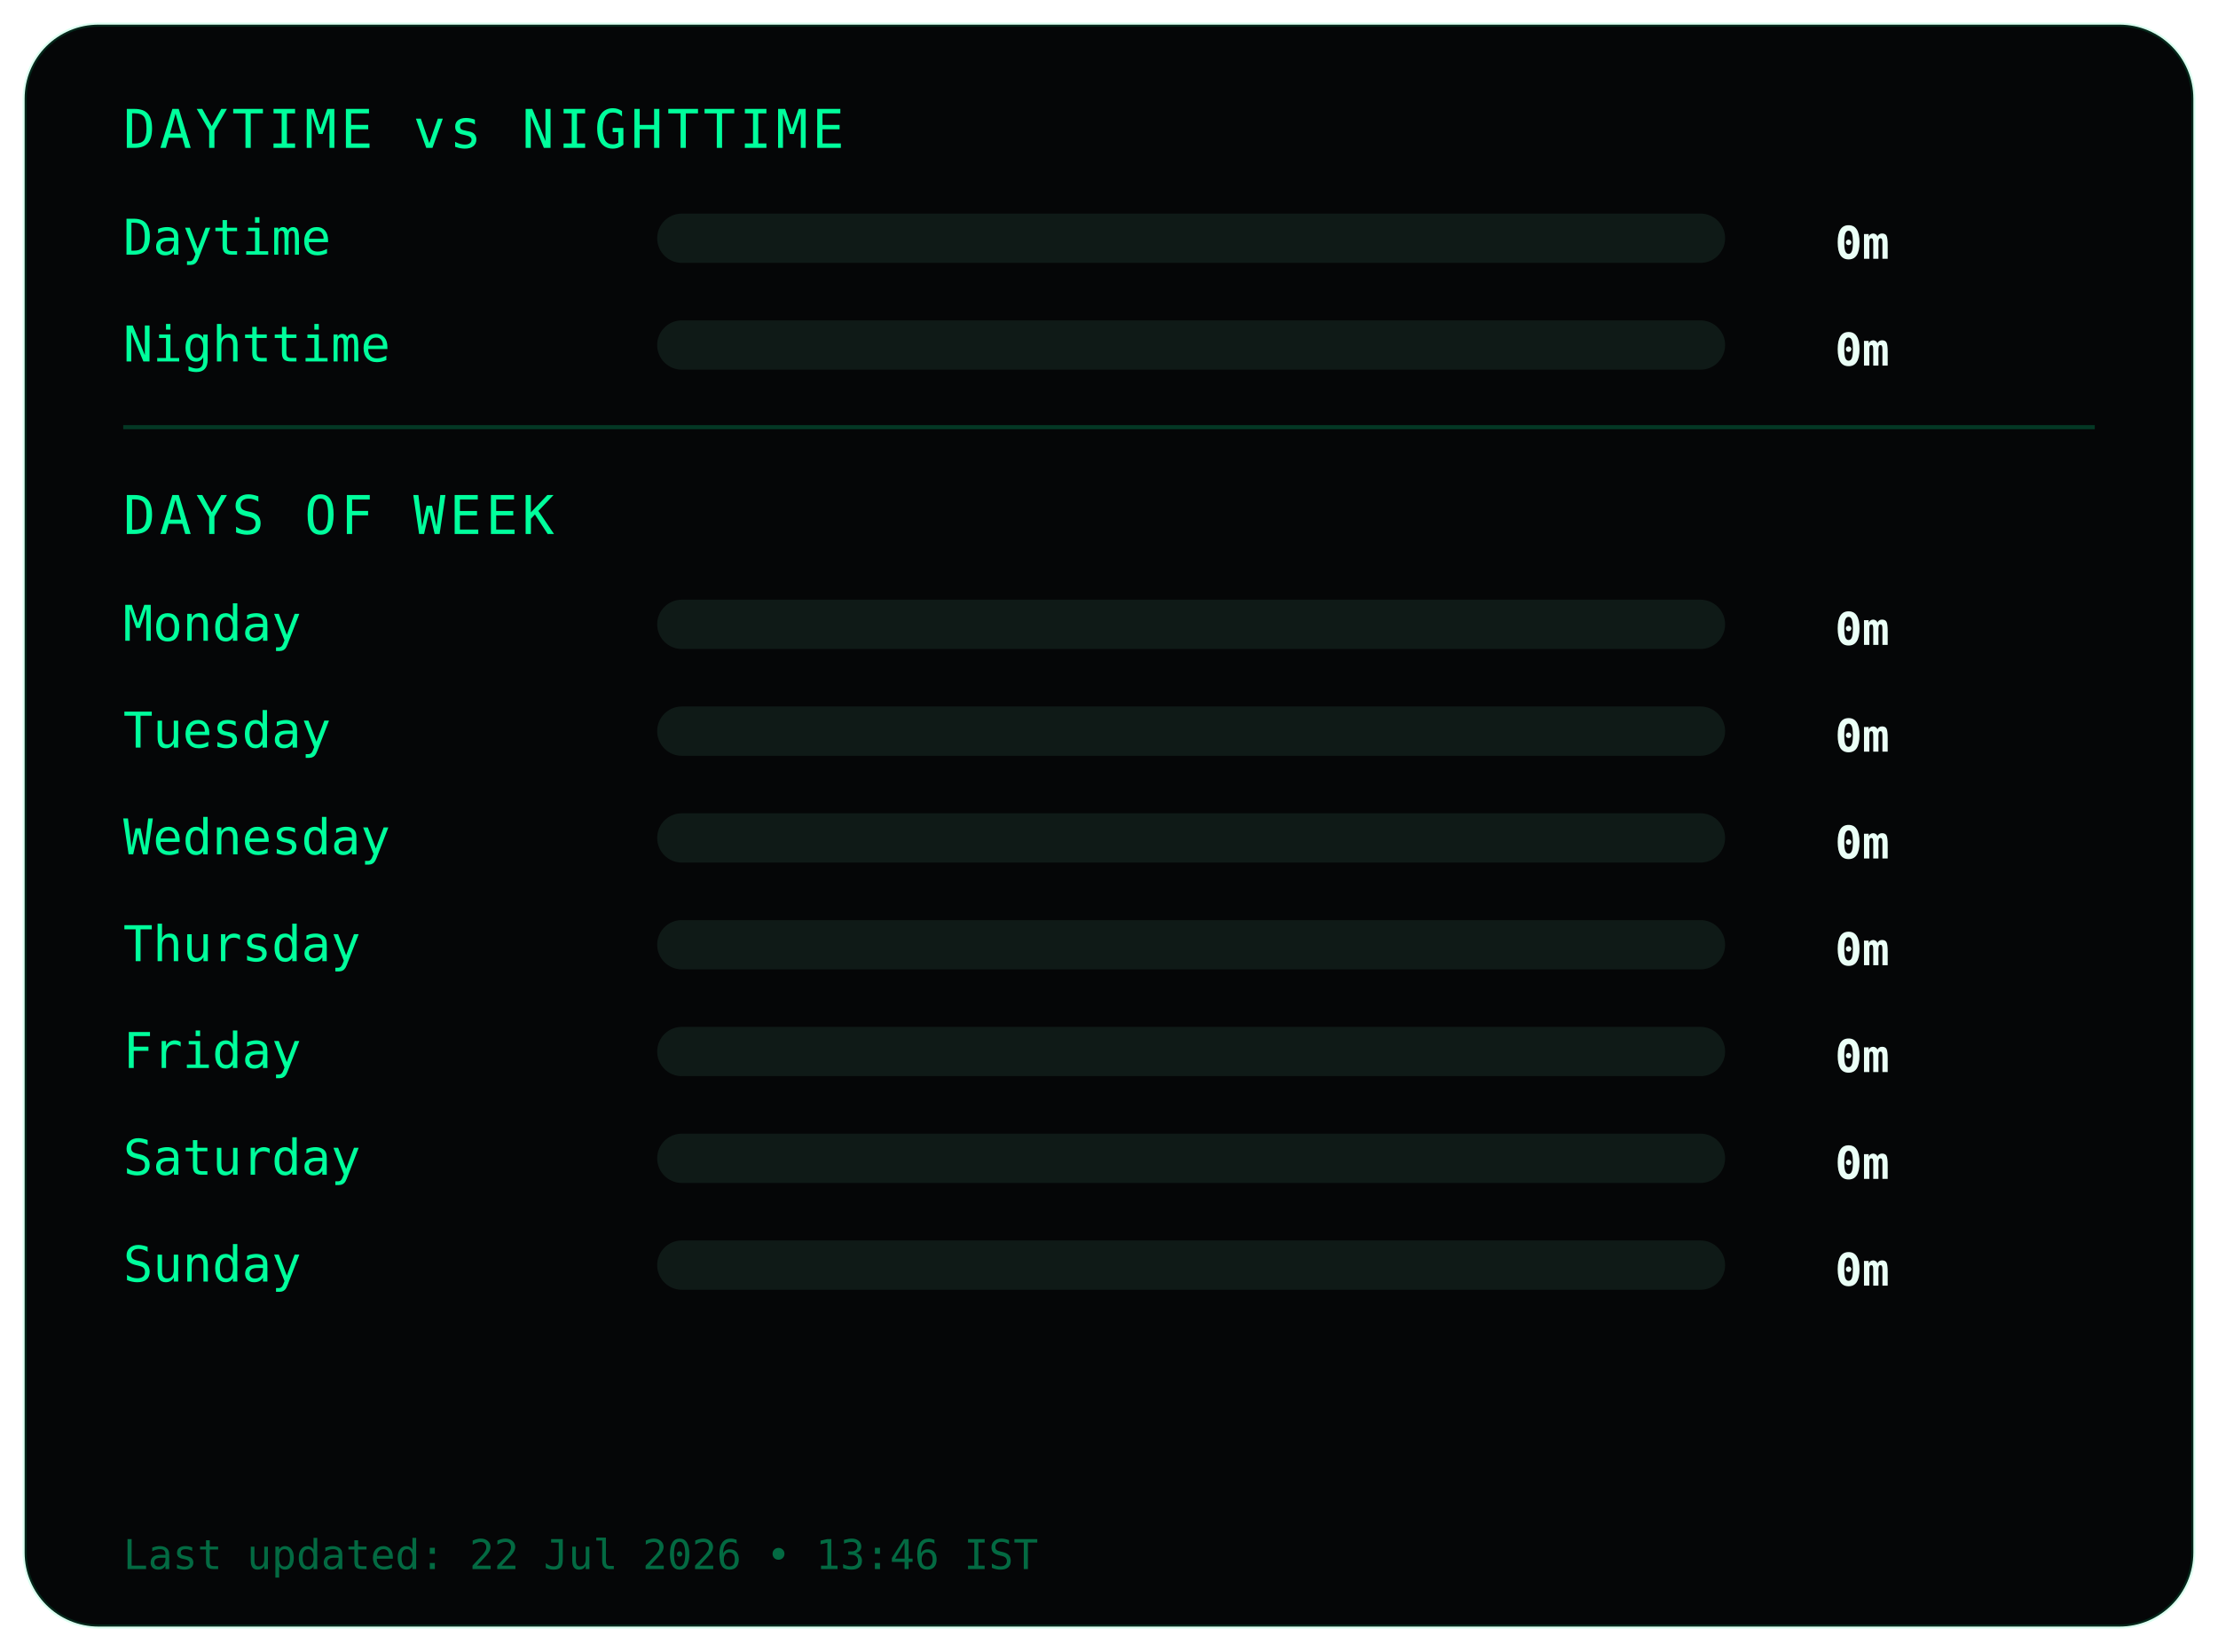
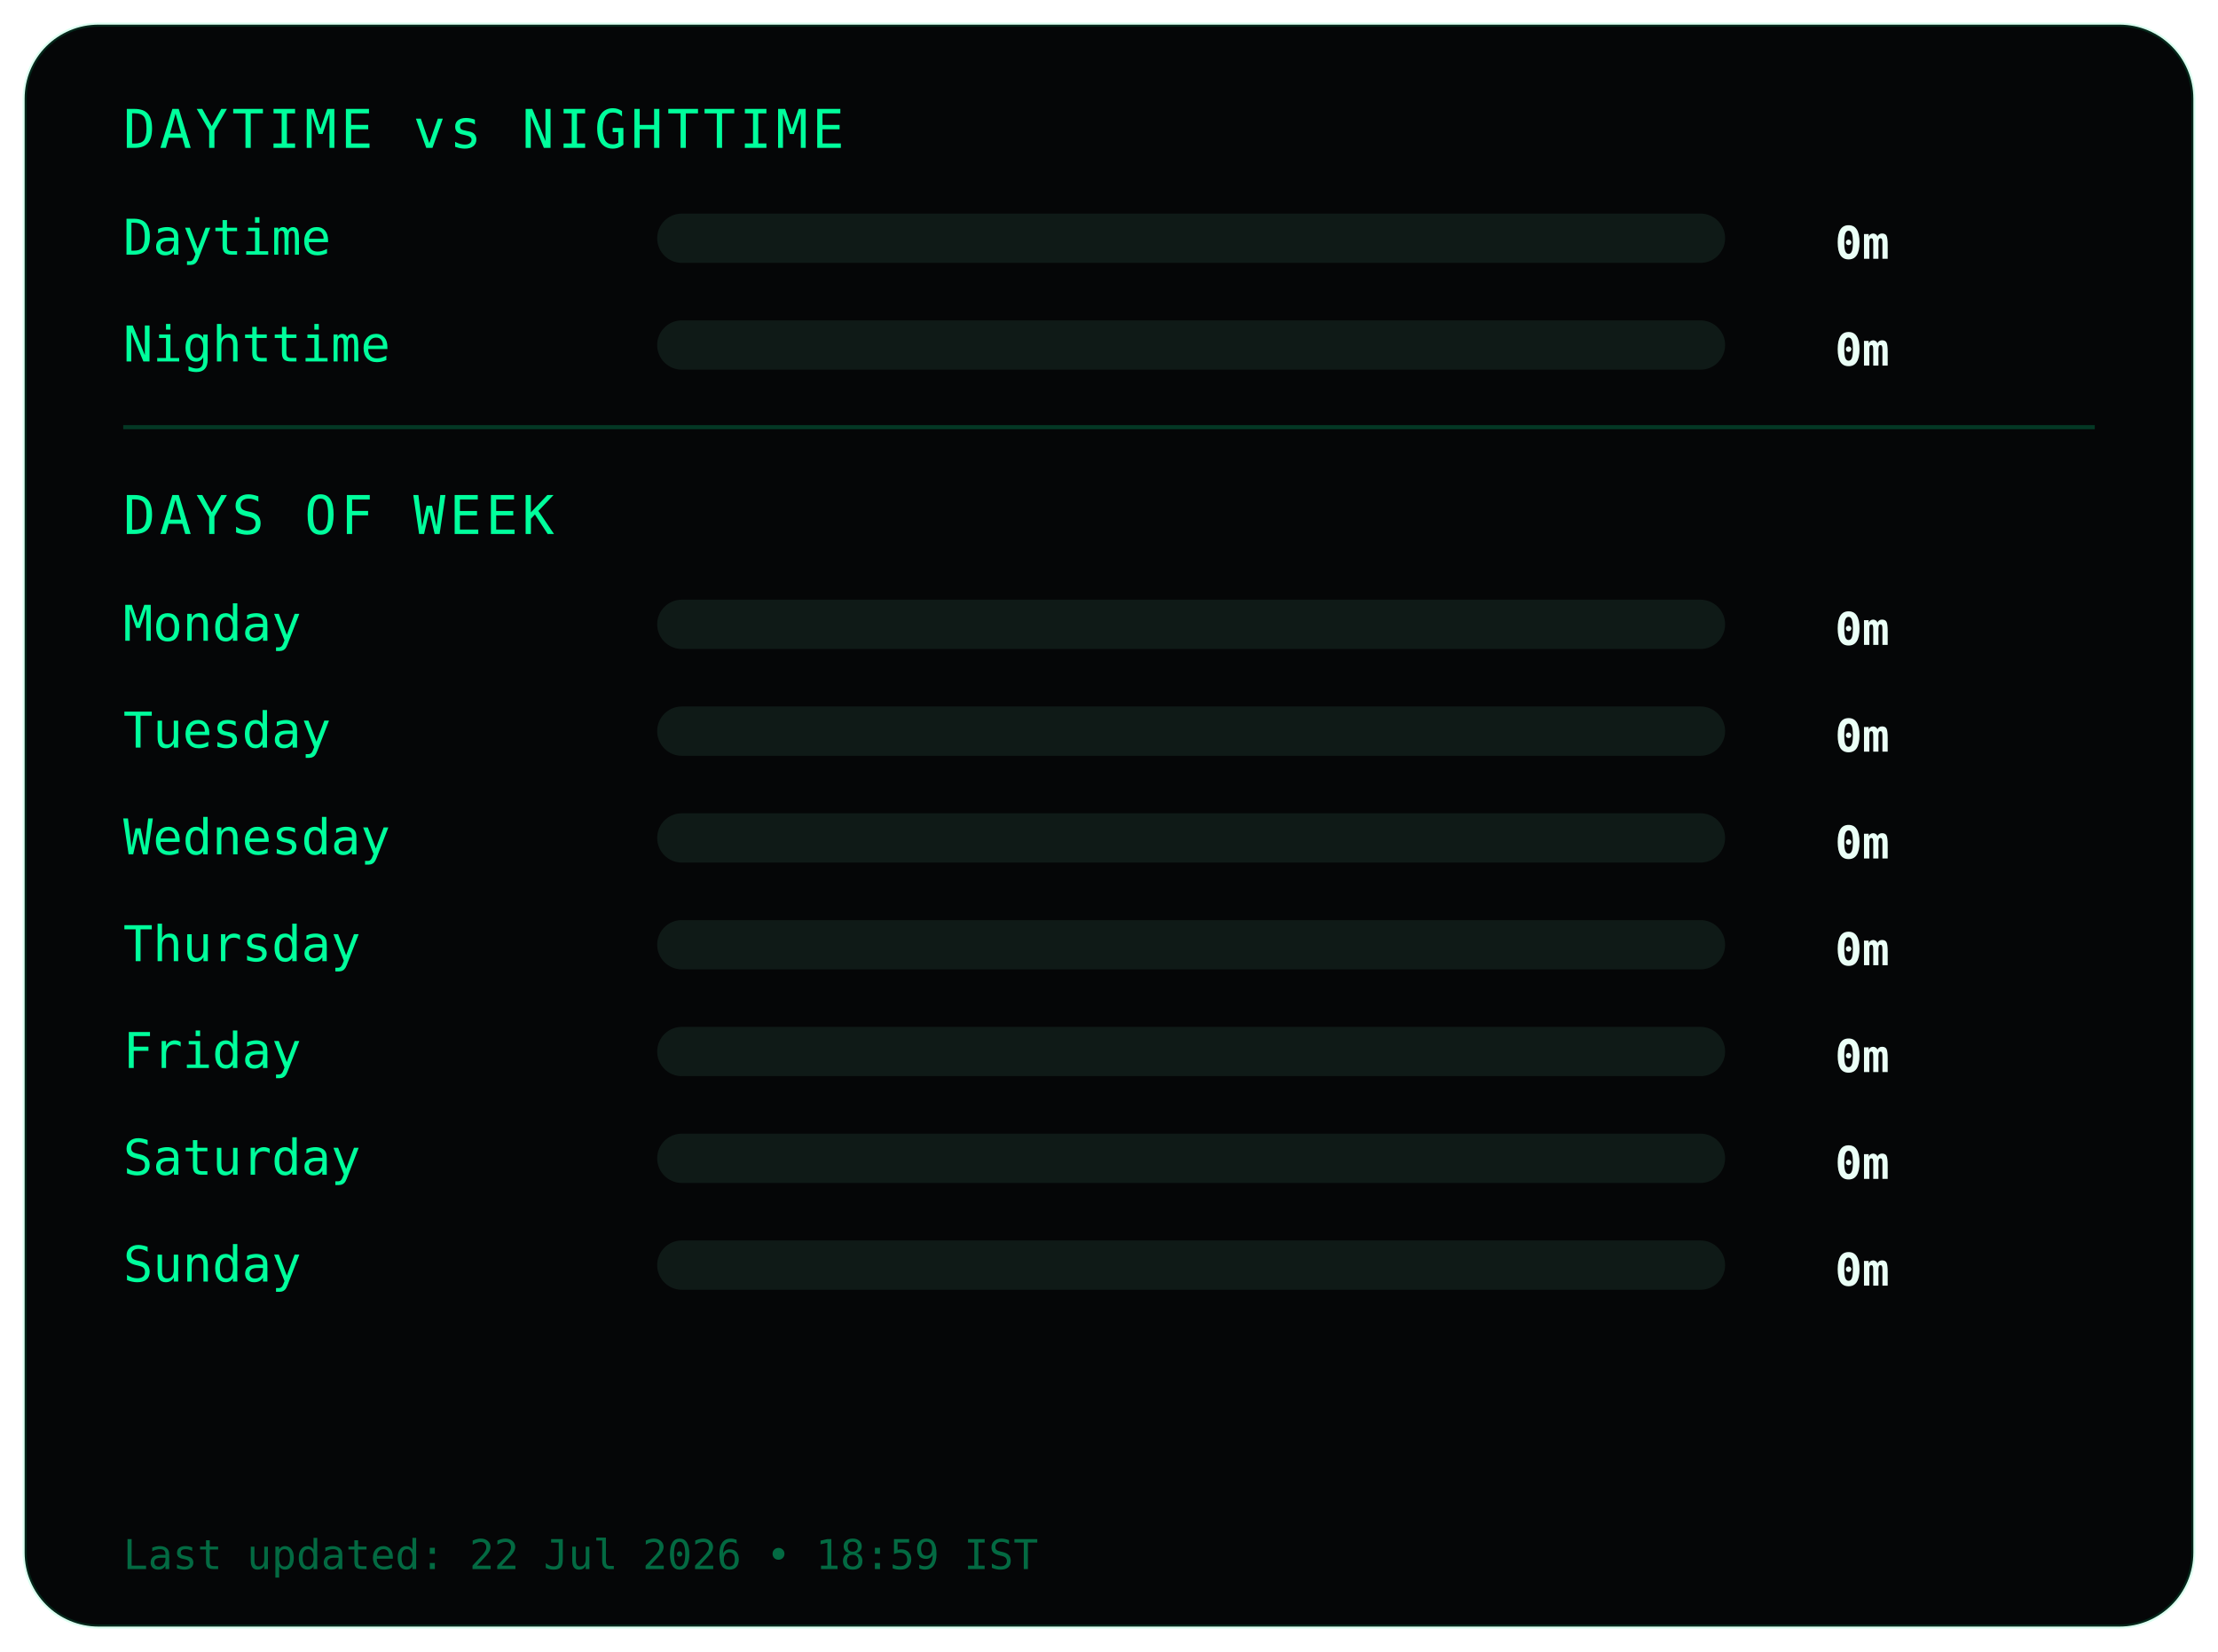
<svg xmlns="http://www.w3.org/2000/svg" width="540" height="402">
  <style>
.frame {
  fill:#050607;
  stroke:#00ff9c22;
  stroke-width:1;
}
.title {
  fill:#00ff9c;
  font-family:monospace;
  font-size:13px;
  letter-spacing:1px;
}
.label {
  fill:#00ff9c;
  font-family:monospace;
  font-size:12px;
}
.value {
  fill:#eafff6;
  font-family:monospace;
  font-size:11px;
  font-weight:bold;
  text-anchor:end;
}
.bar-bg { fill:#0f1a17; }
.bar { fill:#00ff9c; }
.divider { stroke:#00ff9c33; }
.footer {
  fill:#00ff9c66;
  font-family:monospace;
  font-size:10px;
}
</style>
  <rect class="frame" x="6" y="6" rx="18" width="528" height="390" />
  <text class="title" x="30" y="36">DAYTIME vs NIGHTTIME</text>
  <text class="label" x="30" y="62">Daytime</text>
  <rect class="bar-bg" x="160" y="52" width="260" height="12" rx="6" />
  <rect class="bar" x="160" y="52" width="0" height="12" rx="6" />
  <text class="value" x="460" y="63">0m</text>
  <text class="label" x="30" y="88">Nighttime</text>
  <rect class="bar-bg" x="160" y="78" width="260" height="12" rx="6" />
  <rect class="bar" x="160" y="78" width="0" height="12" rx="6" />
  <text class="value" x="460" y="89">0m</text>
  <line class="divider" x1="30" y1="104" x2="510" y2="104" />
  <text class="title" x="30" y="130">DAYS OF WEEK</text>
  <text class="label" x="30" y="156">Monday</text>
  <rect class="bar-bg" x="160" y="146" width="260" height="12" rx="6" />
  <rect class="bar" x="160" y="146" width="0" height="12" rx="6" />
  <text class="value" x="460" y="157">0m</text>
  <text class="label" x="30" y="182">Tuesday</text>
  <rect class="bar-bg" x="160" y="172" width="260" height="12" rx="6" />
  <rect class="bar" x="160" y="172" width="0" height="12" rx="6" />
  <text class="value" x="460" y="183">0m</text>
  <text class="label" x="30" y="208">Wednesday</text>
  <rect class="bar-bg" x="160" y="198" width="260" height="12" rx="6" />
  <rect class="bar" x="160" y="198" width="0" height="12" rx="6" />
  <text class="value" x="460" y="209">0m</text>
  <text class="label" x="30" y="234">Thursday</text>
  <rect class="bar-bg" x="160" y="224" width="260" height="12" rx="6" />
  <rect class="bar" x="160" y="224" width="0" height="12" rx="6" />
  <text class="value" x="460" y="235">0m</text>
  <text class="label" x="30" y="260">Friday</text>
  <rect class="bar-bg" x="160" y="250" width="260" height="12" rx="6" />
  <rect class="bar" x="160" y="250" width="0" height="12" rx="6" />
  <text class="value" x="460" y="261">0m</text>
  <text class="label" x="30" y="286">Saturday</text>
  <rect class="bar-bg" x="160" y="276" width="260" height="12" rx="6" />
  <rect class="bar" x="160" y="276" width="0" height="12" rx="6" />
  <text class="value" x="460" y="287">0m</text>
  <text class="label" x="30" y="312">Sunday</text>
  <rect class="bar-bg" x="160" y="302" width="260" height="12" rx="6" />
  <rect class="bar" x="160" y="302" width="0" height="12" rx="6" />
  <text class="value" x="460" y="313">0m</text>
  <text class="footer" x="30" y="382">
- Last updated: 22 Jul 2026 • 13:46 IST
+ Last updated: 22 Jul 2026 • 18:59 IST
</text>
</svg>
